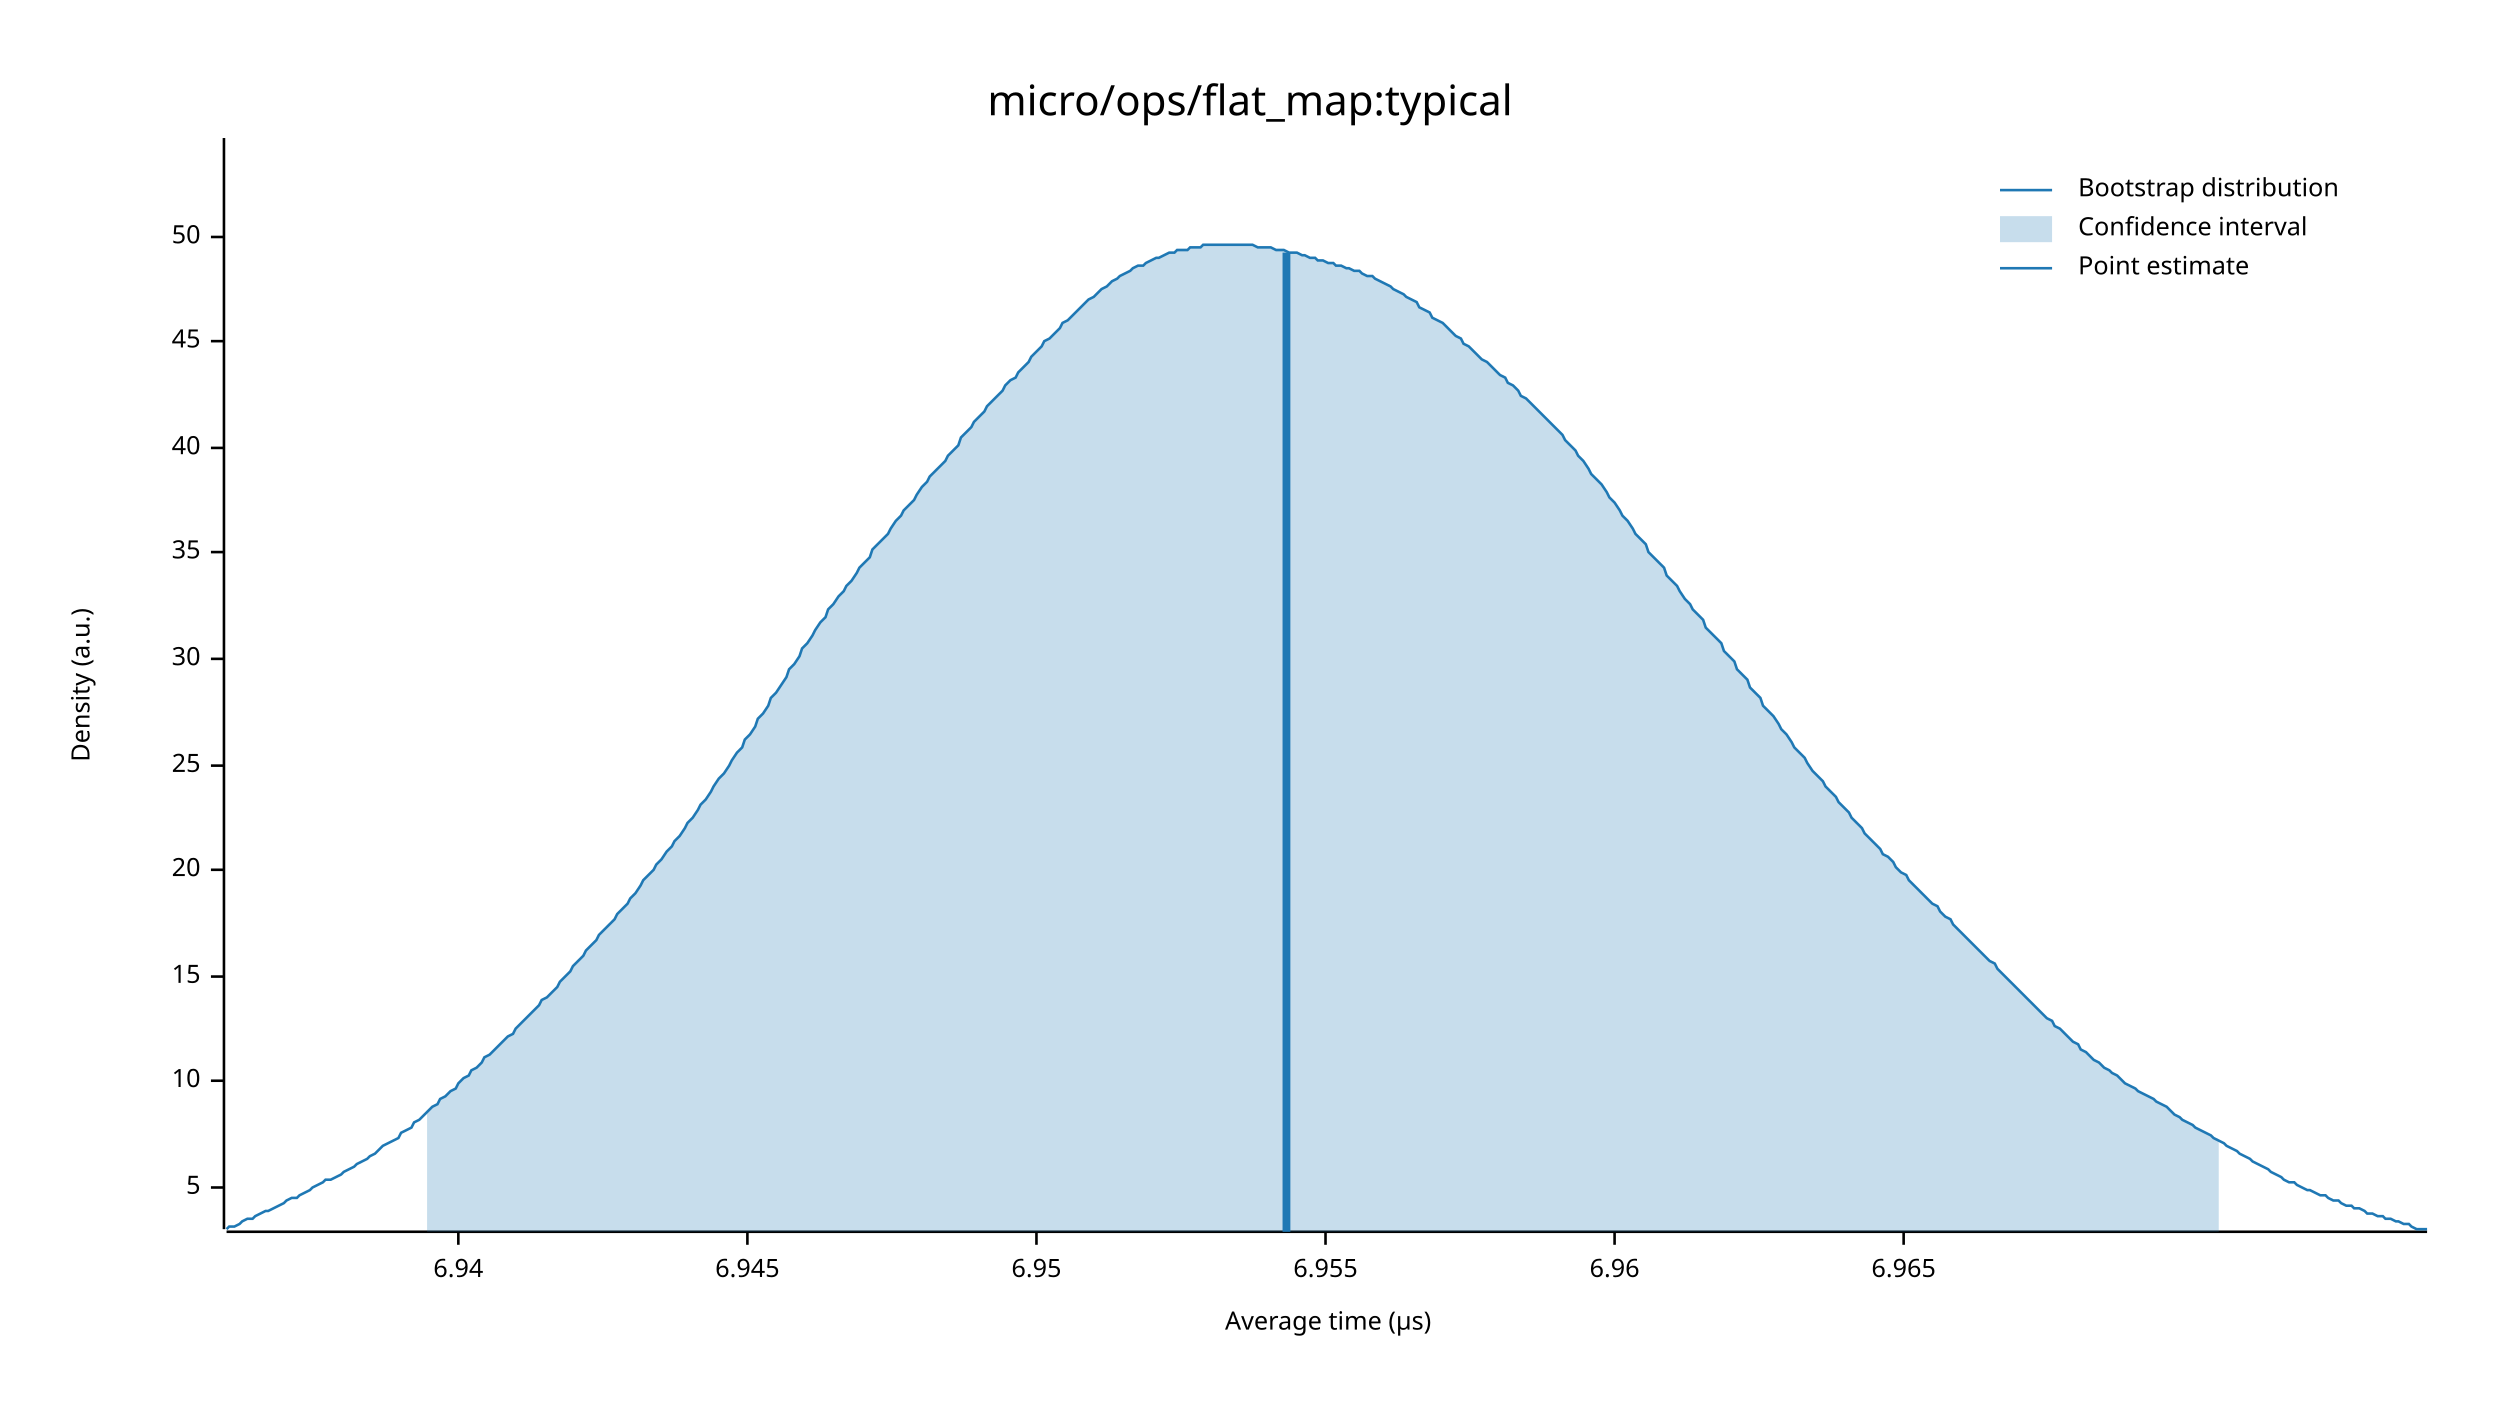
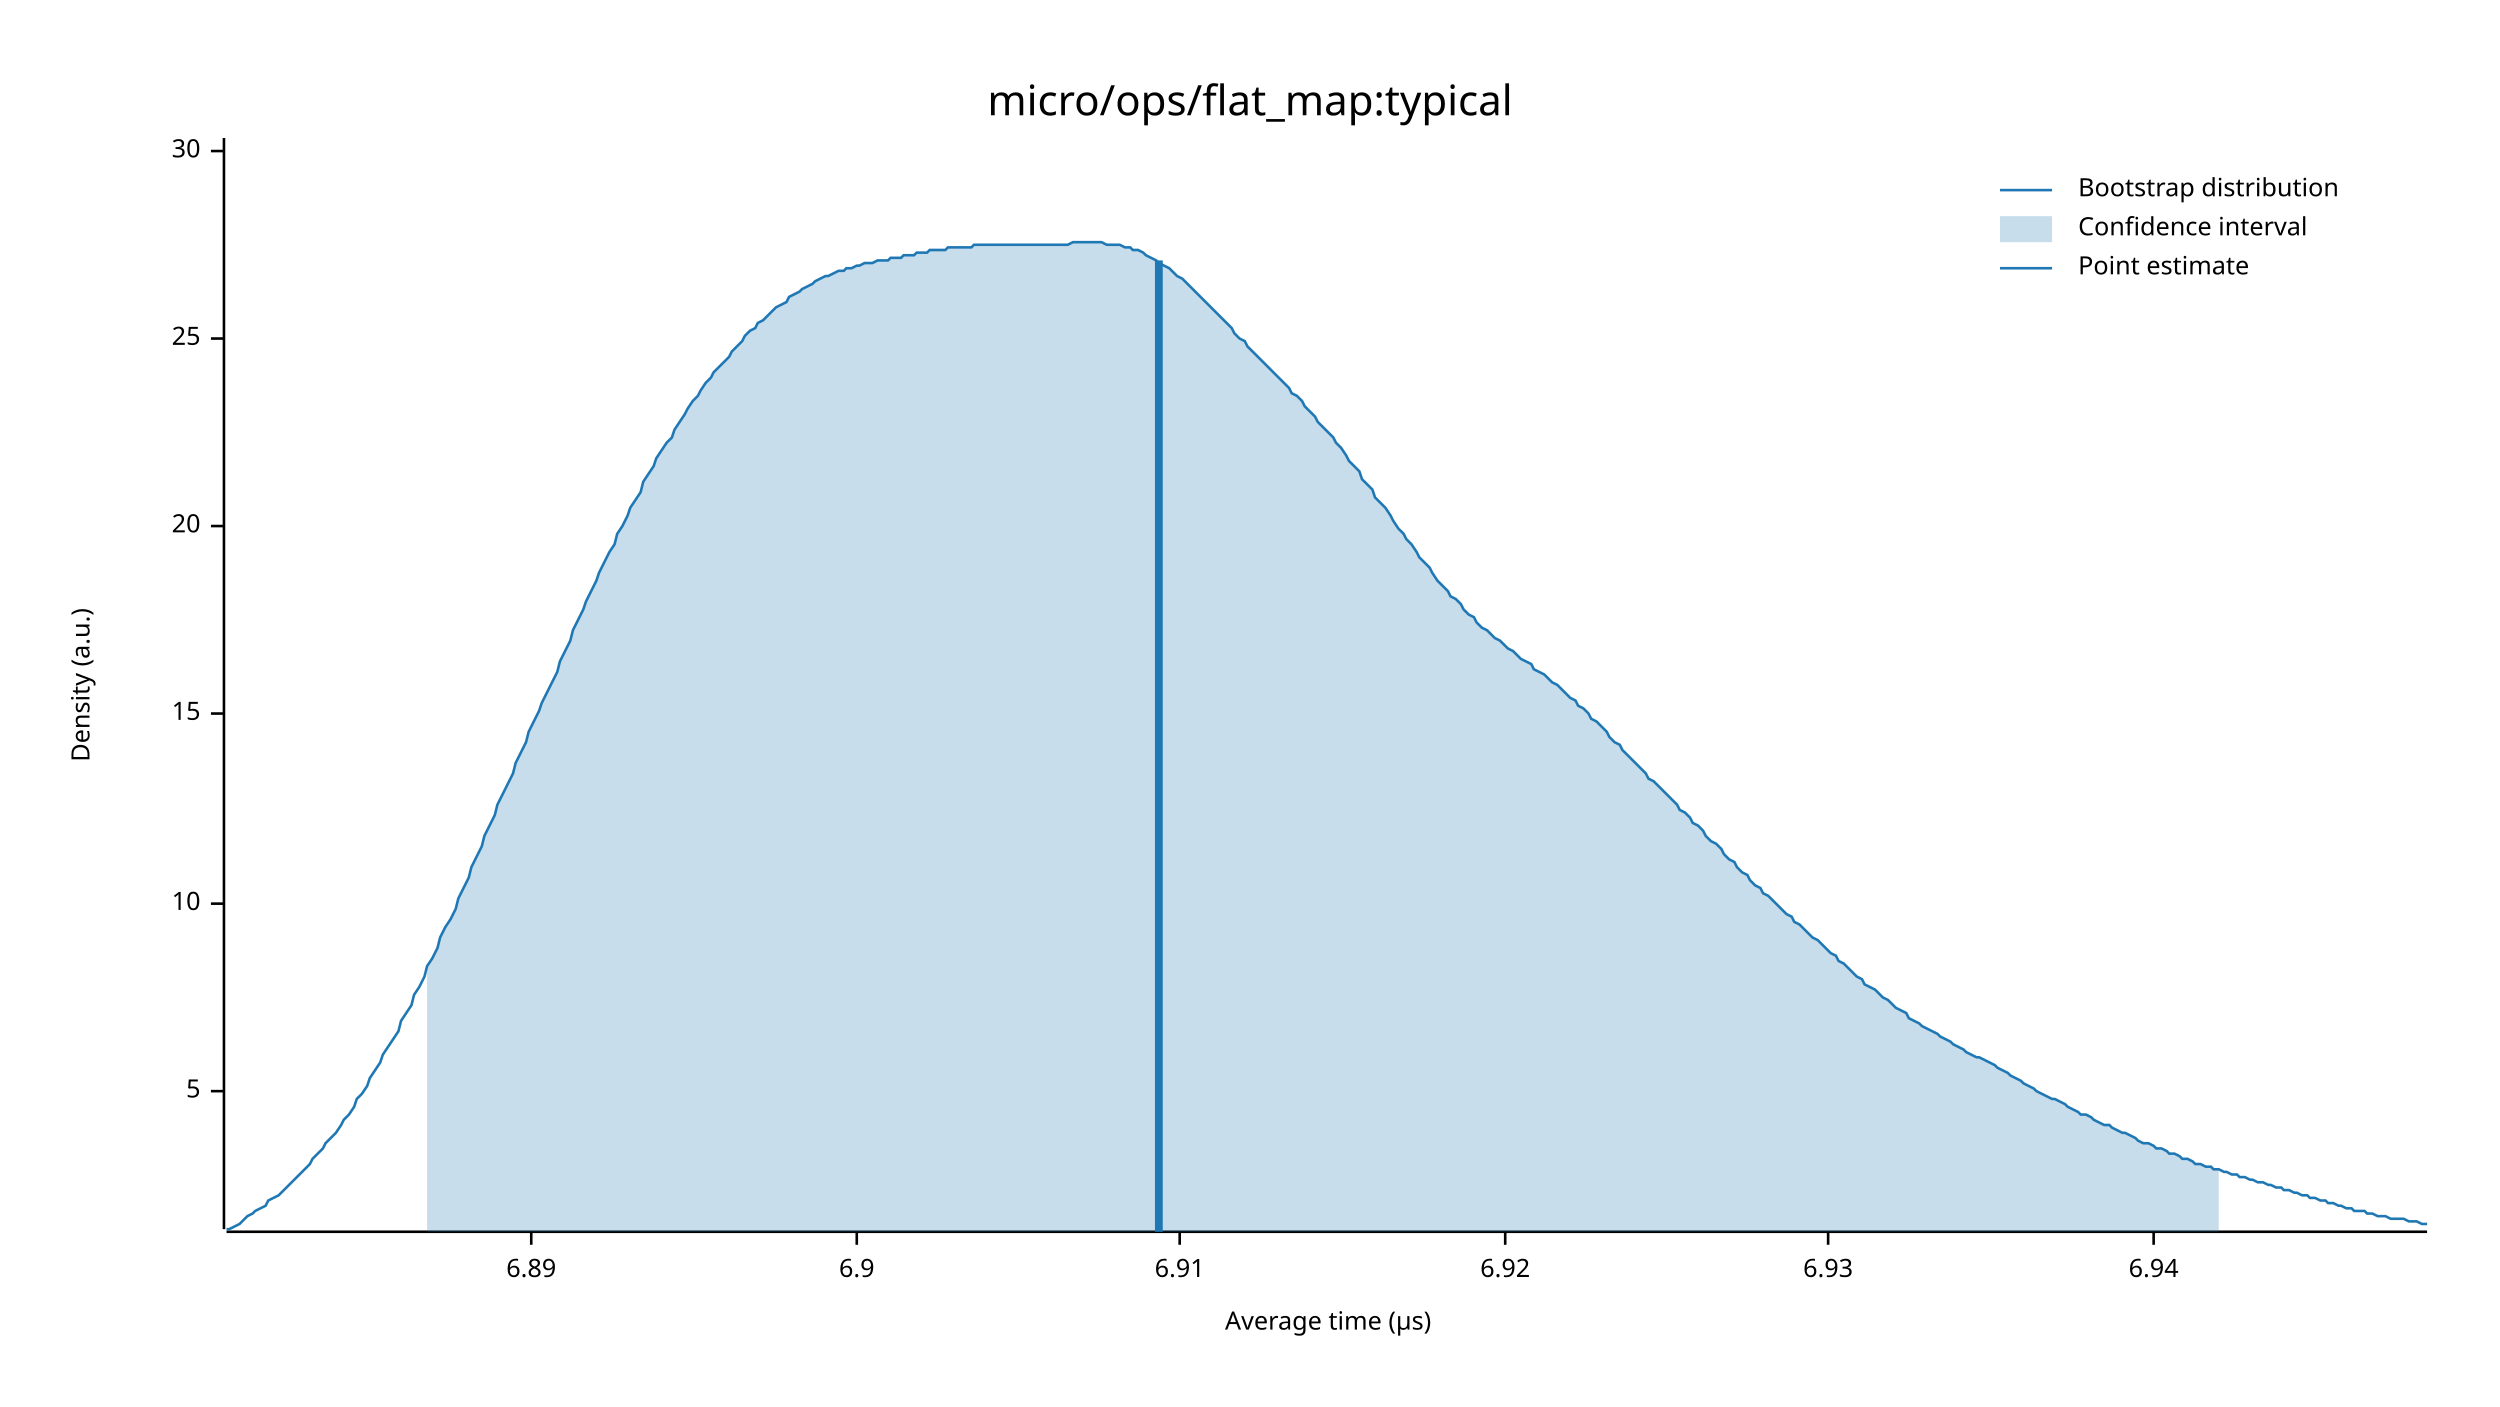
<svg xmlns="http://www.w3.org/2000/svg" width="960" height="540" viewBox="0 0 960 540">
  <text x="480" y="32" dy="0.76em" text-anchor="middle" font-family="sans-serif" font-size="16.129" opacity="1" fill="#000000">
micro/ops/flat_map:typical
</text>
  <text x="27" y="263" dy="0.76em" text-anchor="middle" font-family="sans-serif" font-size="9.677" opacity="1" fill="#000000" transform="rotate(270, 27, 263)">
Density (a.u.)
</text>
  <text x="510" y="513" dy="-0.5ex" text-anchor="middle" font-family="sans-serif" font-size="9.677" opacity="1" fill="#000000">
Average time (µs)
</text>
  <polyline fill="none" opacity="1" stroke="#000000" stroke-width="1" points="86,53 86,472 " />
-   <text x="77" y="456" dy="0.5ex" text-anchor="end" font-family="sans-serif" font-size="9.677" opacity="1" fill="#000000">
+   <text x="77" y="419" dy="0.5ex" text-anchor="end" font-family="sans-serif" font-size="9.677" opacity="1" fill="#000000">
5
</text>
-   <polyline fill="none" opacity="1" stroke="#000000" stroke-width="1" points="81,456 86,456 " />
-   <text x="77" y="415" dy="0.5ex" text-anchor="end" font-family="sans-serif" font-size="9.677" opacity="1" fill="#000000">
+   <polyline fill="none" opacity="1" stroke="#000000" stroke-width="1" points="81,419 86,419 " />
+   <text x="77" y="347" dy="0.5ex" text-anchor="end" font-family="sans-serif" font-size="9.677" opacity="1" fill="#000000">
10
</text>
-   <polyline fill="none" opacity="1" stroke="#000000" stroke-width="1" points="81,415 86,415 " />
-   <text x="77" y="375" dy="0.5ex" text-anchor="end" font-family="sans-serif" font-size="9.677" opacity="1" fill="#000000">
+   <polyline fill="none" opacity="1" stroke="#000000" stroke-width="1" points="81,347 86,347 " />
+   <text x="77" y="274" dy="0.5ex" text-anchor="end" font-family="sans-serif" font-size="9.677" opacity="1" fill="#000000">
15
</text>
-   <polyline fill="none" opacity="1" stroke="#000000" stroke-width="1" points="81,375 86,375 " />
-   <text x="77" y="334" dy="0.5ex" text-anchor="end" font-family="sans-serif" font-size="9.677" opacity="1" fill="#000000">
+   <polyline fill="none" opacity="1" stroke="#000000" stroke-width="1" points="81,274 86,274 " />
+   <text x="77" y="202" dy="0.5ex" text-anchor="end" font-family="sans-serif" font-size="9.677" opacity="1" fill="#000000">
20
</text>
-   <polyline fill="none" opacity="1" stroke="#000000" stroke-width="1" points="81,334 86,334 " />
-   <text x="77" y="294" dy="0.5ex" text-anchor="end" font-family="sans-serif" font-size="9.677" opacity="1" fill="#000000">
+   <polyline fill="none" opacity="1" stroke="#000000" stroke-width="1" points="81,202 86,202 " />
+   <text x="77" y="130" dy="0.5ex" text-anchor="end" font-family="sans-serif" font-size="9.677" opacity="1" fill="#000000">
25
</text>
-   <polyline fill="none" opacity="1" stroke="#000000" stroke-width="1" points="81,294 86,294 " />
-   <text x="77" y="253" dy="0.5ex" text-anchor="end" font-family="sans-serif" font-size="9.677" opacity="1" fill="#000000">
+   <polyline fill="none" opacity="1" stroke="#000000" stroke-width="1" points="81,130 86,130 " />
+   <text x="77" y="58" dy="0.5ex" text-anchor="end" font-family="sans-serif" font-size="9.677" opacity="1" fill="#000000">
30
</text>
-   <polyline fill="none" opacity="1" stroke="#000000" stroke-width="1" points="81,253 86,253 " />
-   <text x="77" y="212" dy="0.5ex" text-anchor="end" font-family="sans-serif" font-size="9.677" opacity="1" fill="#000000">
- 35
+   <polyline fill="none" opacity="1" stroke="#000000" stroke-width="1" points="81,58 86,58 " />
+   <polyline fill="none" opacity="1" stroke="#000000" stroke-width="1" points="87,473 932,473 " />
+   <text x="204" y="483" dy="0.76em" text-anchor="middle" font-family="sans-serif" font-size="9.677" opacity="1" fill="#000000">
+ 6.89
</text>
-   <polyline fill="none" opacity="1" stroke="#000000" stroke-width="1" points="81,212 86,212 " />
-   <text x="77" y="172" dy="0.5ex" text-anchor="end" font-family="sans-serif" font-size="9.677" opacity="1" fill="#000000">
- 40
+   <polyline fill="none" opacity="1" stroke="#000000" stroke-width="1" points="204,473 204,478 " />
+   <text x="329" y="483" dy="0.76em" text-anchor="middle" font-family="sans-serif" font-size="9.677" opacity="1" fill="#000000">
+ 6.9
</text>
-   <polyline fill="none" opacity="1" stroke="#000000" stroke-width="1" points="81,172 86,172 " />
-   <text x="77" y="131" dy="0.5ex" text-anchor="end" font-family="sans-serif" font-size="9.677" opacity="1" fill="#000000">
- 45
+   <polyline fill="none" opacity="1" stroke="#000000" stroke-width="1" points="329,473 329,478 " />
+   <text x="453" y="483" dy="0.76em" text-anchor="middle" font-family="sans-serif" font-size="9.677" opacity="1" fill="#000000">
+ 6.91
</text>
-   <polyline fill="none" opacity="1" stroke="#000000" stroke-width="1" points="81,131 86,131 " />
-   <text x="77" y="91" dy="0.5ex" text-anchor="end" font-family="sans-serif" font-size="9.677" opacity="1" fill="#000000">
- 50
+   <polyline fill="none" opacity="1" stroke="#000000" stroke-width="1" points="453,473 453,478 " />
+   <text x="578" y="483" dy="0.76em" text-anchor="middle" font-family="sans-serif" font-size="9.677" opacity="1" fill="#000000">
+ 6.92
</text>
-   <polyline fill="none" opacity="1" stroke="#000000" stroke-width="1" points="81,91 86,91 " />
-   <polyline fill="none" opacity="1" stroke="#000000" stroke-width="1" points="87,473 932,473 " />
-   <text x="176" y="483" dy="0.76em" text-anchor="middle" font-family="sans-serif" font-size="9.677" opacity="1" fill="#000000">
+   <polyline fill="none" opacity="1" stroke="#000000" stroke-width="1" points="578,473 578,478 " />
+   <text x="702" y="483" dy="0.76em" text-anchor="middle" font-family="sans-serif" font-size="9.677" opacity="1" fill="#000000">
+ 6.93
+ </text>
+   <polyline fill="none" opacity="1" stroke="#000000" stroke-width="1" points="702,473 702,478 " />
+   <text x="827" y="483" dy="0.76em" text-anchor="middle" font-family="sans-serif" font-size="9.677" opacity="1" fill="#000000">
6.94
</text>
-   <polyline fill="none" opacity="1" stroke="#000000" stroke-width="1" points="176,473 176,478 " />
-   <text x="287" y="483" dy="0.76em" text-anchor="middle" font-family="sans-serif" font-size="9.677" opacity="1" fill="#000000">
- 6.945
- </text>
-   <polyline fill="none" opacity="1" stroke="#000000" stroke-width="1" points="287,473 287,478 " />
-   <text x="398" y="483" dy="0.76em" text-anchor="middle" font-family="sans-serif" font-size="9.677" opacity="1" fill="#000000">
- 6.95
- </text>
-   <polyline fill="none" opacity="1" stroke="#000000" stroke-width="1" points="398,473 398,478 " />
-   <text x="509" y="483" dy="0.76em" text-anchor="middle" font-family="sans-serif" font-size="9.677" opacity="1" fill="#000000">
- 6.955
- </text>
-   <polyline fill="none" opacity="1" stroke="#000000" stroke-width="1" points="509,473 509,478 " />
-   <text x="620" y="483" dy="0.76em" text-anchor="middle" font-family="sans-serif" font-size="9.677" opacity="1" fill="#000000">
- 6.96
- </text>
-   <polyline fill="none" opacity="1" stroke="#000000" stroke-width="1" points="620,473 620,478 " />
-   <text x="731" y="483" dy="0.76em" text-anchor="middle" font-family="sans-serif" font-size="9.677" opacity="1" fill="#000000">
- 6.965
- </text>
-   <polyline fill="none" opacity="1" stroke="#000000" stroke-width="1" points="731,473 731,478 " />
-   <polyline fill="none" opacity="1" stroke="#1F78B4" stroke-width="1" points="87,472 88,471 90,471 92,470 93,469 95,468 97,468 98,467 100,466 102,465 103,465 105,464 107,463 109,462 110,461 112,460 114,460 115,459 117,458 119,457 120,456 122,455 124,454 125,453 127,453 129,452 131,451 132,450 134,449 136,448 137,447 139,446 141,445 142,444 144,443 146,441 147,440 149,439 151,438 153,437 154,435 156,434 158,433 159,431 161,430 163,428 164,427 166,425 168,424 169,422 171,421 173,419 175,418 176,416 178,414 180,413 181,411 183,410 185,408 186,406 188,405 190,403 191,402 193,400 195,398 197,397 198,395 200,393 202,391 203,390 205,388 207,386 208,384 210,383 212,381 214,379 215,377 217,375 219,373 220,371 222,369 224,367 225,365 227,363 229,361 230,359 232,357 234,355 236,353 237,351 239,349 241,347 242,345 244,343 246,340 247,338 249,336 251,334 252,332 254,330 256,327 258,325 259,323 261,321 263,318 264,316 266,314 268,311 269,309 271,307 273,304 274,302 276,299 278,297 280,294 281,292 283,289 285,287 286,284 288,282 290,279 291,276 293,274 295,271 296,268 298,266 300,263 302,260 303,257 305,255 307,252 308,249 310,247 312,244 313,242 315,239 317,237 318,234 320,232 322,229 324,227 325,225 327,223 329,220 330,218 332,216 334,214 335,211 337,209 339,207 341,205 342,203 344,200 346,198 347,196 349,194 351,192 352,190 354,187 356,185 357,183 359,181 361,179 363,177 364,175 366,173 368,171 369,168 371,166 373,164 374,162 376,160 378,158 379,156 381,154 383,152 385,150 386,148 388,146 390,145 391,143 393,141 395,139 396,137 398,135 400,133 401,131 403,130 405,128 407,126 408,124 410,123 412,121 413,120 415,118 417,116 418,115 420,114 422,112 423,111 425,110 427,108 429,107 430,106 432,105 434,104 435,103 437,102 439,102 440,101 442,100 444,99 445,99 447,98 449,97 451,97 452,96 454,96 456,96 457,95 459,95 461,95 462,94 464,94 466,94 468,94 469,94 471,94 473,94 474,94 476,94 478,94 479,94 481,94 483,95 484,95 486,95 488,95 490,96 491,96 493,96 495,97 496,97 498,97 500,98 501,98 503,99 505,99 506,100 508,100 510,101 512,101 513,102 515,102 517,103 518,103 520,104 522,104 523,105 525,106 527,106 528,107 530,108 532,109 534,110 535,111 537,112 539,113 540,114 542,115 544,116 545,118 547,119 549,120 550,122 552,123 554,124 556,126 557,127 559,129 561,130 562,132 564,133 566,135 567,136 569,138 571,139 573,141 574,142 576,144 578,145 579,147 581,148 583,150 584,152 586,153 588,155 589,156 591,158 593,160 595,162 596,163 598,165 600,167 601,169 603,171 605,173 606,175 608,177 610,180 611,182 613,184 615,186 617,189 618,191 620,193 622,196 623,198 625,200 627,203 628,205 630,207 632,209 633,212 635,214 637,216 639,218 640,221 642,223 644,225 645,227 647,230 649,232 650,234 652,236 654,238 655,241 657,243 659,245 661,247 662,250 664,252 666,254 667,257 669,259 671,261 672,264 674,266 676,268 677,271 679,273 681,275 683,278 684,280 686,282 688,285 689,287 691,289 693,291 694,293 696,296 698,298 700,300 701,302 703,304 705,306 706,308 708,310 710,312 711,314 713,316 715,318 716,320 718,322 720,324 722,326 723,328 725,329 727,331 728,333 730,335 732,336 733,338 735,340 737,342 738,343 740,345 742,347 744,348 745,350 747,352 749,353 750,355 752,357 754,359 755,360 757,362 759,364 760,365 762,367 764,369 766,370 767,372 769,374 771,376 772,377 774,379 776,381 777,382 779,384 781,386 782,387 784,389 786,391 788,392 789,394 791,395 793,397 794,398 796,400 798,401 799,403 801,404 803,406 804,407 806,408 808,410 810,411 811,412 813,413 815,415 816,416 818,417 820,418 821,419 823,420 825,421 827,422 828,423 830,424 832,425 833,426 835,428 837,429 838,430 840,431 842,432 843,433 845,434 847,435 849,436 850,437 852,438 854,439 855,440 857,441 859,442 860,443 862,444 864,445 865,446 867,447 869,448 871,449 872,450 874,451 876,452 877,453 879,454 881,454 882,455 884,456 886,457 887,457 889,458 891,459 893,459 894,460 896,461 898,461 899,462 901,463 903,463 904,464 906,464 908,465 909,466 911,466 913,467 915,467 916,468 918,468 920,469 921,469 923,470 925,470 926,471 928,472 930,472 932,472 " />
-   <polygon opacity="0.25" fill="#1F78B4" points="164,427 166,425 168,424 169,422 171,421 173,419 175,418 176,416 178,414 180,413 181,411 183,410 185,408 186,406 188,405 190,403 191,402 193,400 195,398 197,397 198,395 200,393 202,391 203,390 205,388 207,386 208,384 210,383 212,381 214,379 215,377 217,375 219,373 220,371 222,369 224,367 225,365 227,363 229,361 230,359 232,357 234,355 236,353 237,351 239,349 241,347 242,345 244,343 246,340 247,338 249,336 251,334 252,332 254,330 256,327 258,325 259,323 261,321 263,318 264,316 266,314 268,311 269,309 271,307 273,304 274,302 276,299 278,297 280,294 281,292 283,289 285,287 286,284 288,282 290,279 291,276 293,274 295,271 296,268 298,266 300,263 302,260 303,257 305,255 307,252 308,249 310,247 312,244 313,242 315,239 317,237 318,234 320,232 322,229 324,227 325,225 327,223 329,220 330,218 332,216 334,214 335,211 337,209 339,207 341,205 342,203 344,200 346,198 347,196 349,194 351,192 352,190 354,187 356,185 357,183 359,181 361,179 363,177 364,175 366,173 368,171 369,168 371,166 373,164 374,162 376,160 378,158 379,156 381,154 383,152 385,150 386,148 388,146 390,145 391,143 393,141 395,139 396,137 398,135 400,133 401,131 403,130 405,128 407,126 408,124 410,123 412,121 413,120 415,118 417,116 418,115 420,114 422,112 423,111 425,110 427,108 429,107 430,106 432,105 434,104 435,103 437,102 439,102 440,101 442,100 444,99 445,99 447,98 449,97 451,97 452,96 454,96 456,96 457,95 459,95 461,95 462,94 464,94 466,94 468,94 469,94 471,94 473,94 474,94 476,94 478,94 479,94 481,94 483,95 484,95 486,95 488,95 490,96 491,96 493,96 495,97 496,97 498,97 500,98 501,98 503,99 505,99 506,100 508,100 510,101 512,101 513,102 515,102 517,103 518,103 520,104 522,104 523,105 525,106 527,106 528,107 530,108 532,109 534,110 535,111 537,112 539,113 540,114 542,115 544,116 545,118 547,119 549,120 550,122 552,123 554,124 556,126 557,127 559,129 561,130 562,132 564,133 566,135 567,136 569,138 571,139 573,141 574,142 576,144 578,145 579,147 581,148 583,150 584,152 586,153 588,155 589,156 591,158 593,160 595,162 596,163 598,165 600,167 601,169 603,171 605,173 606,175 608,177 610,180 611,182 613,184 615,186 617,189 618,191 620,193 622,196 623,198 625,200 627,203 628,205 630,207 632,209 633,212 635,214 637,216 639,218 640,221 642,223 644,225 645,227 647,230 649,232 650,234 652,236 654,238 655,241 657,243 659,245 661,247 662,250 664,252 666,254 667,257 669,259 671,261 672,264 674,266 676,268 677,271 679,273 681,275 683,278 684,280 686,282 688,285 689,287 691,289 693,291 694,293 696,296 698,298 700,300 701,302 703,304 705,306 706,308 708,310 710,312 711,314 713,316 715,318 716,320 718,322 720,324 722,326 723,328 725,329 727,331 728,333 730,335 732,336 733,338 735,340 737,342 738,343 740,345 742,347 744,348 745,350 747,352 749,353 750,355 752,357 754,359 755,360 757,362 759,364 760,365 762,367 764,369 766,370 767,372 769,374 771,376 772,377 774,379 776,381 777,382 779,384 781,386 782,387 784,389 786,391 788,392 789,394 791,395 793,397 794,398 796,400 798,401 799,403 801,404 803,406 804,407 806,408 808,410 810,411 811,412 813,413 815,415 816,416 818,417 820,418 821,419 823,420 825,421 827,422 828,423 830,424 832,425 833,426 835,428 837,429 838,430 840,431 842,432 843,433 845,434 847,435 849,436 850,437 852,438 852,473 164,473 " />
-   <polyline fill="none" opacity="1" stroke="#1F78B4" stroke-width="3" points="494,473 494,97 " />
+   <polyline fill="none" opacity="1" stroke="#000000" stroke-width="1" points="827,473 827,478 " />
+   <polyline fill="none" opacity="1" stroke="#1F78B4" stroke-width="1" points="87,472 88,472 90,471 92,470 93,469 95,467 97,466 98,465 100,464 102,463 103,461 105,460 107,459 109,457 110,456 112,454 114,452 115,451 117,449 119,447 120,445 122,443 124,441 125,439 127,437 129,435 131,432 132,430 134,428 136,425 137,422 139,420 141,417 142,414 144,411 146,408 147,405 149,402 151,399 153,396 154,392 156,389 158,386 159,382 161,379 163,375 164,371 166,368 168,364 169,360 171,356 173,353 175,349 176,345 178,341 180,337 181,333 183,329 185,325 186,321 188,317 190,313 191,309 193,305 195,301 197,297 198,293 200,289 202,285 203,281 205,277 207,273 208,270 210,266 212,262 214,258 215,254 217,250 219,246 220,242 222,238 224,234 225,231 227,227 229,223 230,220 232,216 234,212 236,209 237,205 239,202 241,198 242,195 244,192 246,189 247,185 249,182 251,179 252,176 254,173 256,170 258,168 259,165 261,162 263,159 264,157 266,154 268,152 269,150 271,147 273,145 274,143 276,141 278,139 280,137 281,135 283,133 285,131 286,129 288,127 290,126 291,124 293,123 295,121 296,120 298,118 300,117 302,116 303,114 305,113 307,112 308,111 310,110 312,109 313,108 315,107 317,106 318,106 320,105 322,104 324,104 325,103 327,103 329,102 330,102 332,101 334,101 335,101 337,100 339,100 341,100 342,99 344,99 346,99 347,98 349,98 351,98 352,97 354,97 356,97 357,96 359,96 361,96 363,96 364,95 366,95 368,95 369,95 371,95 373,95 374,94 376,94 378,94 379,94 381,94 383,94 385,94 386,94 388,94 390,94 391,94 393,94 395,94 396,94 398,94 400,94 401,94 403,94 405,94 407,94 408,94 410,94 412,93 413,93 415,93 417,93 418,93 420,93 422,93 423,93 425,94 427,94 429,94 430,94 432,95 434,95 435,96 437,96 439,97 440,98 442,99 444,100 445,101 447,102 449,103 451,105 452,106 454,107 456,109 457,110 459,112 461,114 462,115 464,117 466,119 468,121 469,122 471,124 473,126 474,128 476,130 478,131 479,133 481,135 483,137 484,138 486,140 488,142 490,144 491,145 493,147 495,149 496,151 498,152 500,154 501,156 503,158 505,160 506,162 508,164 510,166 512,168 513,170 515,172 517,175 518,177 520,179 522,181 523,184 525,186 527,188 528,191 530,193 532,195 534,198 535,200 537,203 539,205 540,207 542,209 544,212 545,214 547,216 549,218 550,220 552,223 554,225 556,227 557,229 559,230 561,232 562,234 564,236 566,237 567,239 569,241 571,242 573,244 574,245 576,246 578,248 579,249 581,250 583,252 584,253 586,254 588,255 589,257 591,258 593,259 595,261 596,262 598,263 600,265 601,266 603,268 605,269 606,271 608,272 610,274 611,276 613,277 615,279 617,281 618,283 620,285 622,286 623,288 625,290 627,292 628,293 630,295 632,297 633,299 635,300 637,302 639,304 640,305 642,307 644,309 645,311 647,312 649,314 650,316 652,317 654,319 655,321 657,323 659,324 661,326 662,328 664,330 666,331 667,333 669,335 671,336 672,338 674,340 676,341 677,343 679,344 681,346 683,348 684,349 686,351 688,352 689,354 691,355 693,357 694,358 696,360 698,361 700,363 701,364 703,366 705,367 706,369 708,370 710,372 711,373 713,375 715,376 716,378 718,379 720,380 722,382 723,383 725,384 727,386 728,387 730,388 732,389 733,391 735,392 737,393 738,394 740,395 742,396 744,397 745,398 747,399 749,400 750,401 752,402 754,403 755,404 757,405 759,406 760,406 762,407 764,408 766,409 767,410 769,411 771,412 772,413 774,414 776,415 777,416 779,417 781,418 782,419 784,420 786,421 788,422 789,422 791,423 793,424 794,425 796,426 798,427 799,428 801,428 803,429 804,430 806,431 808,432 810,432 811,433 813,434 815,435 816,435 818,436 820,437 821,438 823,439 825,439 827,440 828,441 830,441 832,442 833,443 835,443 837,444 838,445 840,445 842,446 843,447 845,447 847,448 849,448 850,449 852,449 854,450 855,450 857,451 859,451 860,452 862,452 864,453 865,453 867,454 869,454 871,455 872,455 874,456 876,456 877,457 879,457 881,458 882,458 884,459 886,459 887,460 889,460 891,461 893,461 894,462 896,462 898,463 899,463 901,464 903,464 904,465 906,465 908,465 909,466 911,466 913,467 915,467 916,467 918,468 920,468 921,468 923,468 925,469 926,469 928,469 930,470 932,470 " />
+   <polygon opacity="0.25" fill="#1F78B4" points="164,371 166,368 168,364 169,360 171,356 173,353 175,349 176,345 178,341 180,337 181,333 183,329 185,325 186,321 188,317 190,313 191,309 193,305 195,301 197,297 198,293 200,289 202,285 203,281 205,277 207,273 208,270 210,266 212,262 214,258 215,254 217,250 219,246 220,242 222,238 224,234 225,231 227,227 229,223 230,220 232,216 234,212 236,209 237,205 239,202 241,198 242,195 244,192 246,189 247,185 249,182 251,179 252,176 254,173 256,170 258,168 259,165 261,162 263,159 264,157 266,154 268,152 269,150 271,147 273,145 274,143 276,141 278,139 280,137 281,135 283,133 285,131 286,129 288,127 290,126 291,124 293,123 295,121 296,120 298,118 300,117 302,116 303,114 305,113 307,112 308,111 310,110 312,109 313,108 315,107 317,106 318,106 320,105 322,104 324,104 325,103 327,103 329,102 330,102 332,101 334,101 335,101 337,100 339,100 341,100 342,99 344,99 346,99 347,98 349,98 351,98 352,97 354,97 356,97 357,96 359,96 361,96 363,96 364,95 366,95 368,95 369,95 371,95 373,95 374,94 376,94 378,94 379,94 381,94 383,94 385,94 386,94 388,94 390,94 391,94 393,94 395,94 396,94 398,94 400,94 401,94 403,94 405,94 407,94 408,94 410,94 412,93 413,93 415,93 417,93 418,93 420,93 422,93 423,93 425,94 427,94 429,94 430,94 432,95 434,95 435,96 437,96 439,97 440,98 442,99 444,100 445,101 447,102 449,103 451,105 452,106 454,107 456,109 457,110 459,112 461,114 462,115 464,117 466,119 468,121 469,122 471,124 473,126 474,128 476,130 478,131 479,133 481,135 483,137 484,138 486,140 488,142 490,144 491,145 493,147 495,149 496,151 498,152 500,154 501,156 503,158 505,160 506,162 508,164 510,166 512,168 513,170 515,172 517,175 518,177 520,179 522,181 523,184 525,186 527,188 528,191 530,193 532,195 534,198 535,200 537,203 539,205 540,207 542,209 544,212 545,214 547,216 549,218 550,220 552,223 554,225 556,227 557,229 559,230 561,232 562,234 564,236 566,237 567,239 569,241 571,242 573,244 574,245 576,246 578,248 579,249 581,250 583,252 584,253 586,254 588,255 589,257 591,258 593,259 595,261 596,262 598,263 600,265 601,266 603,268 605,269 606,271 608,272 610,274 611,276 613,277 615,279 617,281 618,283 620,285 622,286 623,288 625,290 627,292 628,293 630,295 632,297 633,299 635,300 637,302 639,304 640,305 642,307 644,309 645,311 647,312 649,314 650,316 652,317 654,319 655,321 657,323 659,324 661,326 662,328 664,330 666,331 667,333 669,335 671,336 672,338 674,340 676,341 677,343 679,344 681,346 683,348 684,349 686,351 688,352 689,354 691,355 693,357 694,358 696,360 698,361 700,363 701,364 703,366 705,367 706,369 708,370 710,372 711,373 713,375 715,376 716,378 718,379 720,380 722,382 723,383 725,384 727,386 728,387 730,388 732,389 733,391 735,392 737,393 738,394 740,395 742,396 744,397 745,398 747,399 749,400 750,401 752,402 754,403 755,404 757,405 759,406 760,406 762,407 764,408 766,409 767,410 769,411 771,412 772,413 774,414 776,415 777,416 779,417 781,418 782,419 784,420 786,421 788,422 789,422 791,423 793,424 794,425 796,426 798,427 799,428 801,428 803,429 804,430 806,431 808,432 810,432 811,433 813,434 815,435 816,435 818,436 820,437 821,438 823,439 825,439 827,440 828,441 830,441 832,442 833,443 835,443 837,444 838,445 840,445 842,446 843,447 845,447 847,448 849,448 850,449 852,449 852,473 164,473 " />
+   <polyline fill="none" opacity="1" stroke="#1F78B4" stroke-width="3" points="445,473 445,100 " />
  <text x="798" y="68" dy="0.76em" text-anchor="start" font-family="sans-serif" font-size="9.677" opacity="1" fill="#000000">
Bootstrap distribution
</text>
  <text x="798" y="83" dy="0.76em" text-anchor="start" font-family="sans-serif" font-size="9.677" opacity="1" fill="#000000">
Confidence interval
</text>
  <text x="798" y="98" dy="0.76em" text-anchor="start" font-family="sans-serif" font-size="9.677" opacity="1" fill="#000000">
Point estimate
</text>
  <polyline fill="none" opacity="1" stroke="#1F78B4" stroke-width="1" points="768,73 788,73 " />
  <rect x="768" y="83" width="20" height="10" opacity="0.25" fill="#1F78B4" stroke="none" />
  <polyline fill="none" opacity="1" stroke="#1F78B4" stroke-width="1" points="768,103 788,103 " />
</svg>
